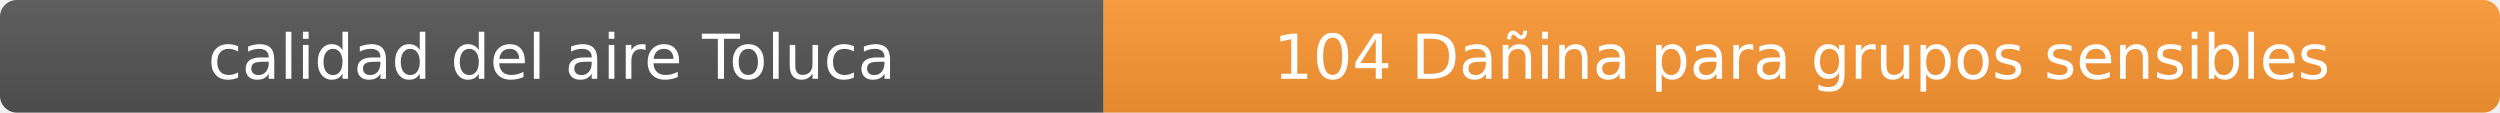
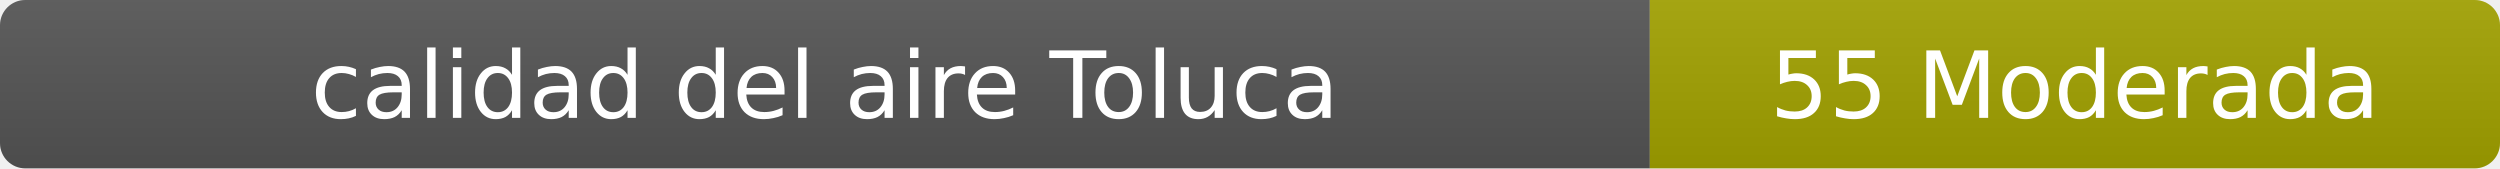
- <svg xmlns="http://www.w3.org/2000/svg" width="444" height="20" role="img" aria-label="calidad del aire: 104 Dañina para grupos sensibles">
+ <svg xmlns="http://www.w3.org/2000/svg" width="297" height="20" role="img" aria-label="calidad del aire: 55 Moderada">
  <linearGradient id="s" x2="0" y2="100%">
    <stop offset="0" stop-color="#bbb" stop-opacity=".1" />
    <stop offset="1" stop-opacity=".1" />
  </linearGradient>
  <clipPath id="r">
-     <rect width="444" height="20" rx="3" fill="#fff" />
+     <rect width="297" height="20" rx="3" fill="#fff" />
  </clipPath>
  <g clip-path="url(#r)">
    <rect width="196" height="20" fill="#555" />
-     <rect x="196" width="248" height="20" fill="#ff9933" />
-     <rect width="444" height="20" fill="url(#s)" />
+     <rect x="196" width="101" height="20" fill="#a3a300" />
+     <rect width="297" height="20" fill="url(#s)" />
  </g>
  <g fill="#fff" text-anchor="middle" font-family="Verdana,Geneva,DejaVu Sans,sans-serif" font-size="11">
    <text x="98" y="14">calidad del aire Toluca</text>
-     <text x="320" y="14">104 Dañina para grupos sensibles</text>
+     <text x="246.5" y="14">55 Moderada</text>
  </g>
</svg>
